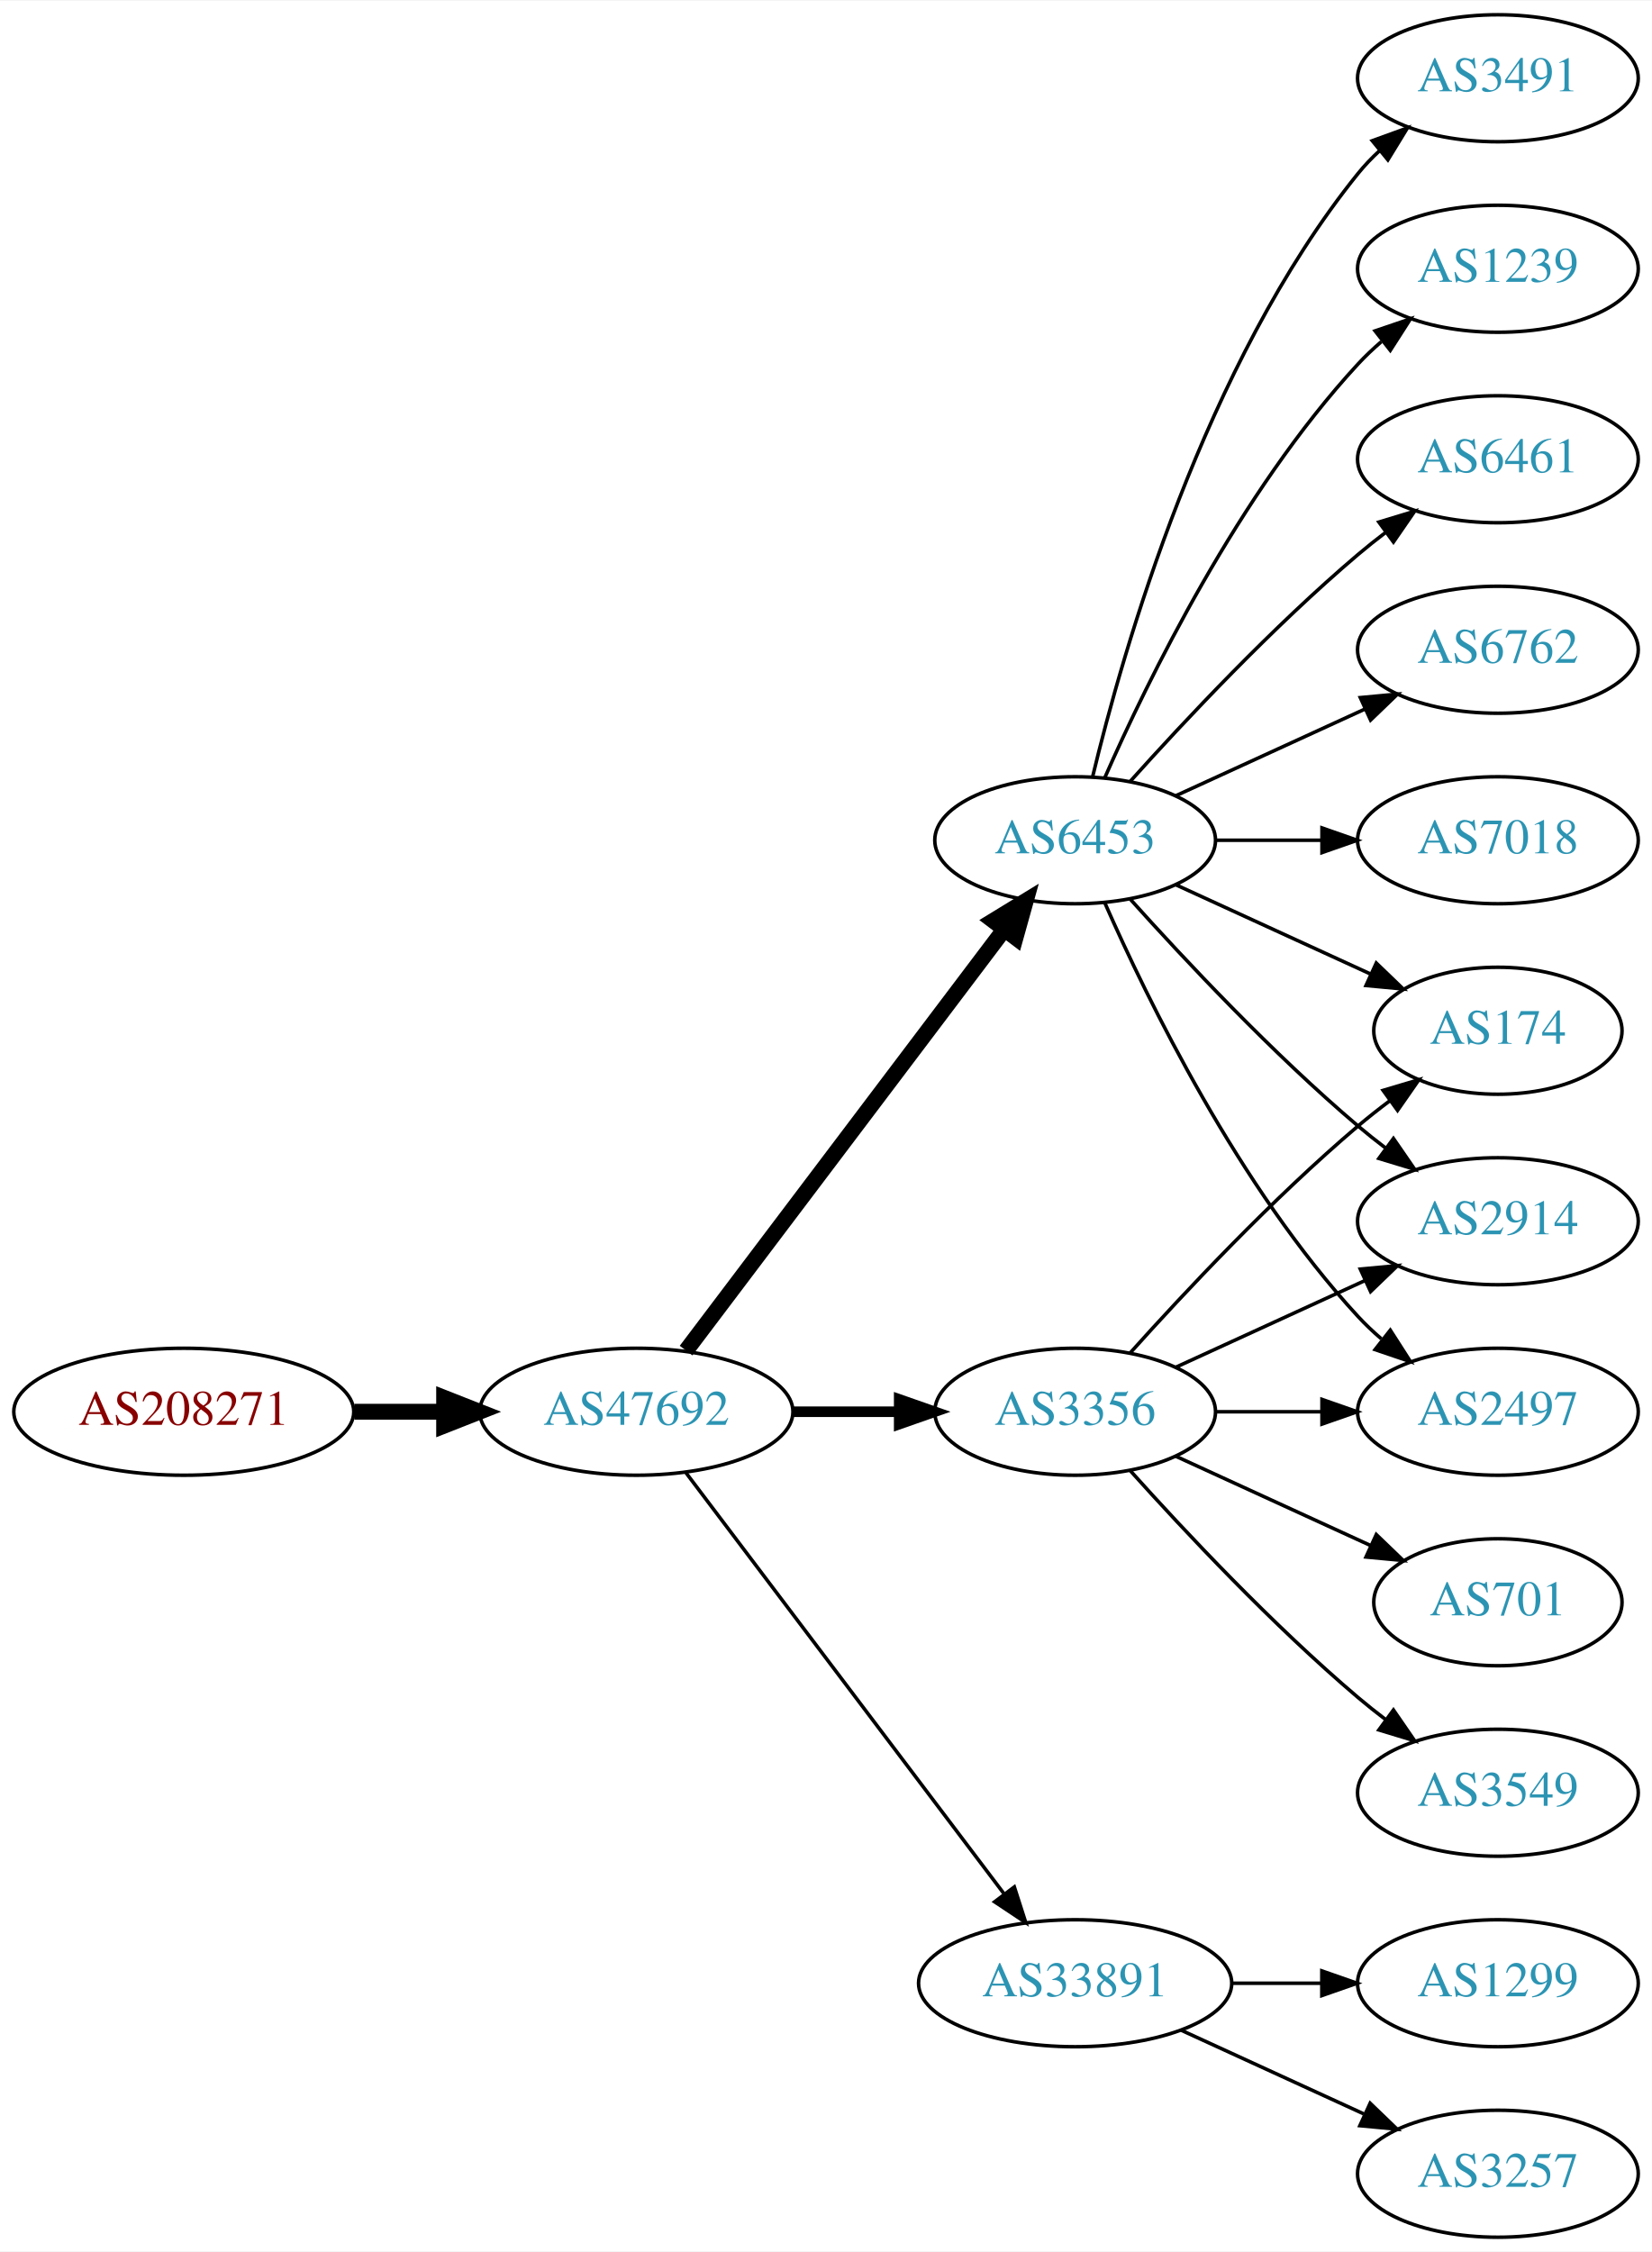
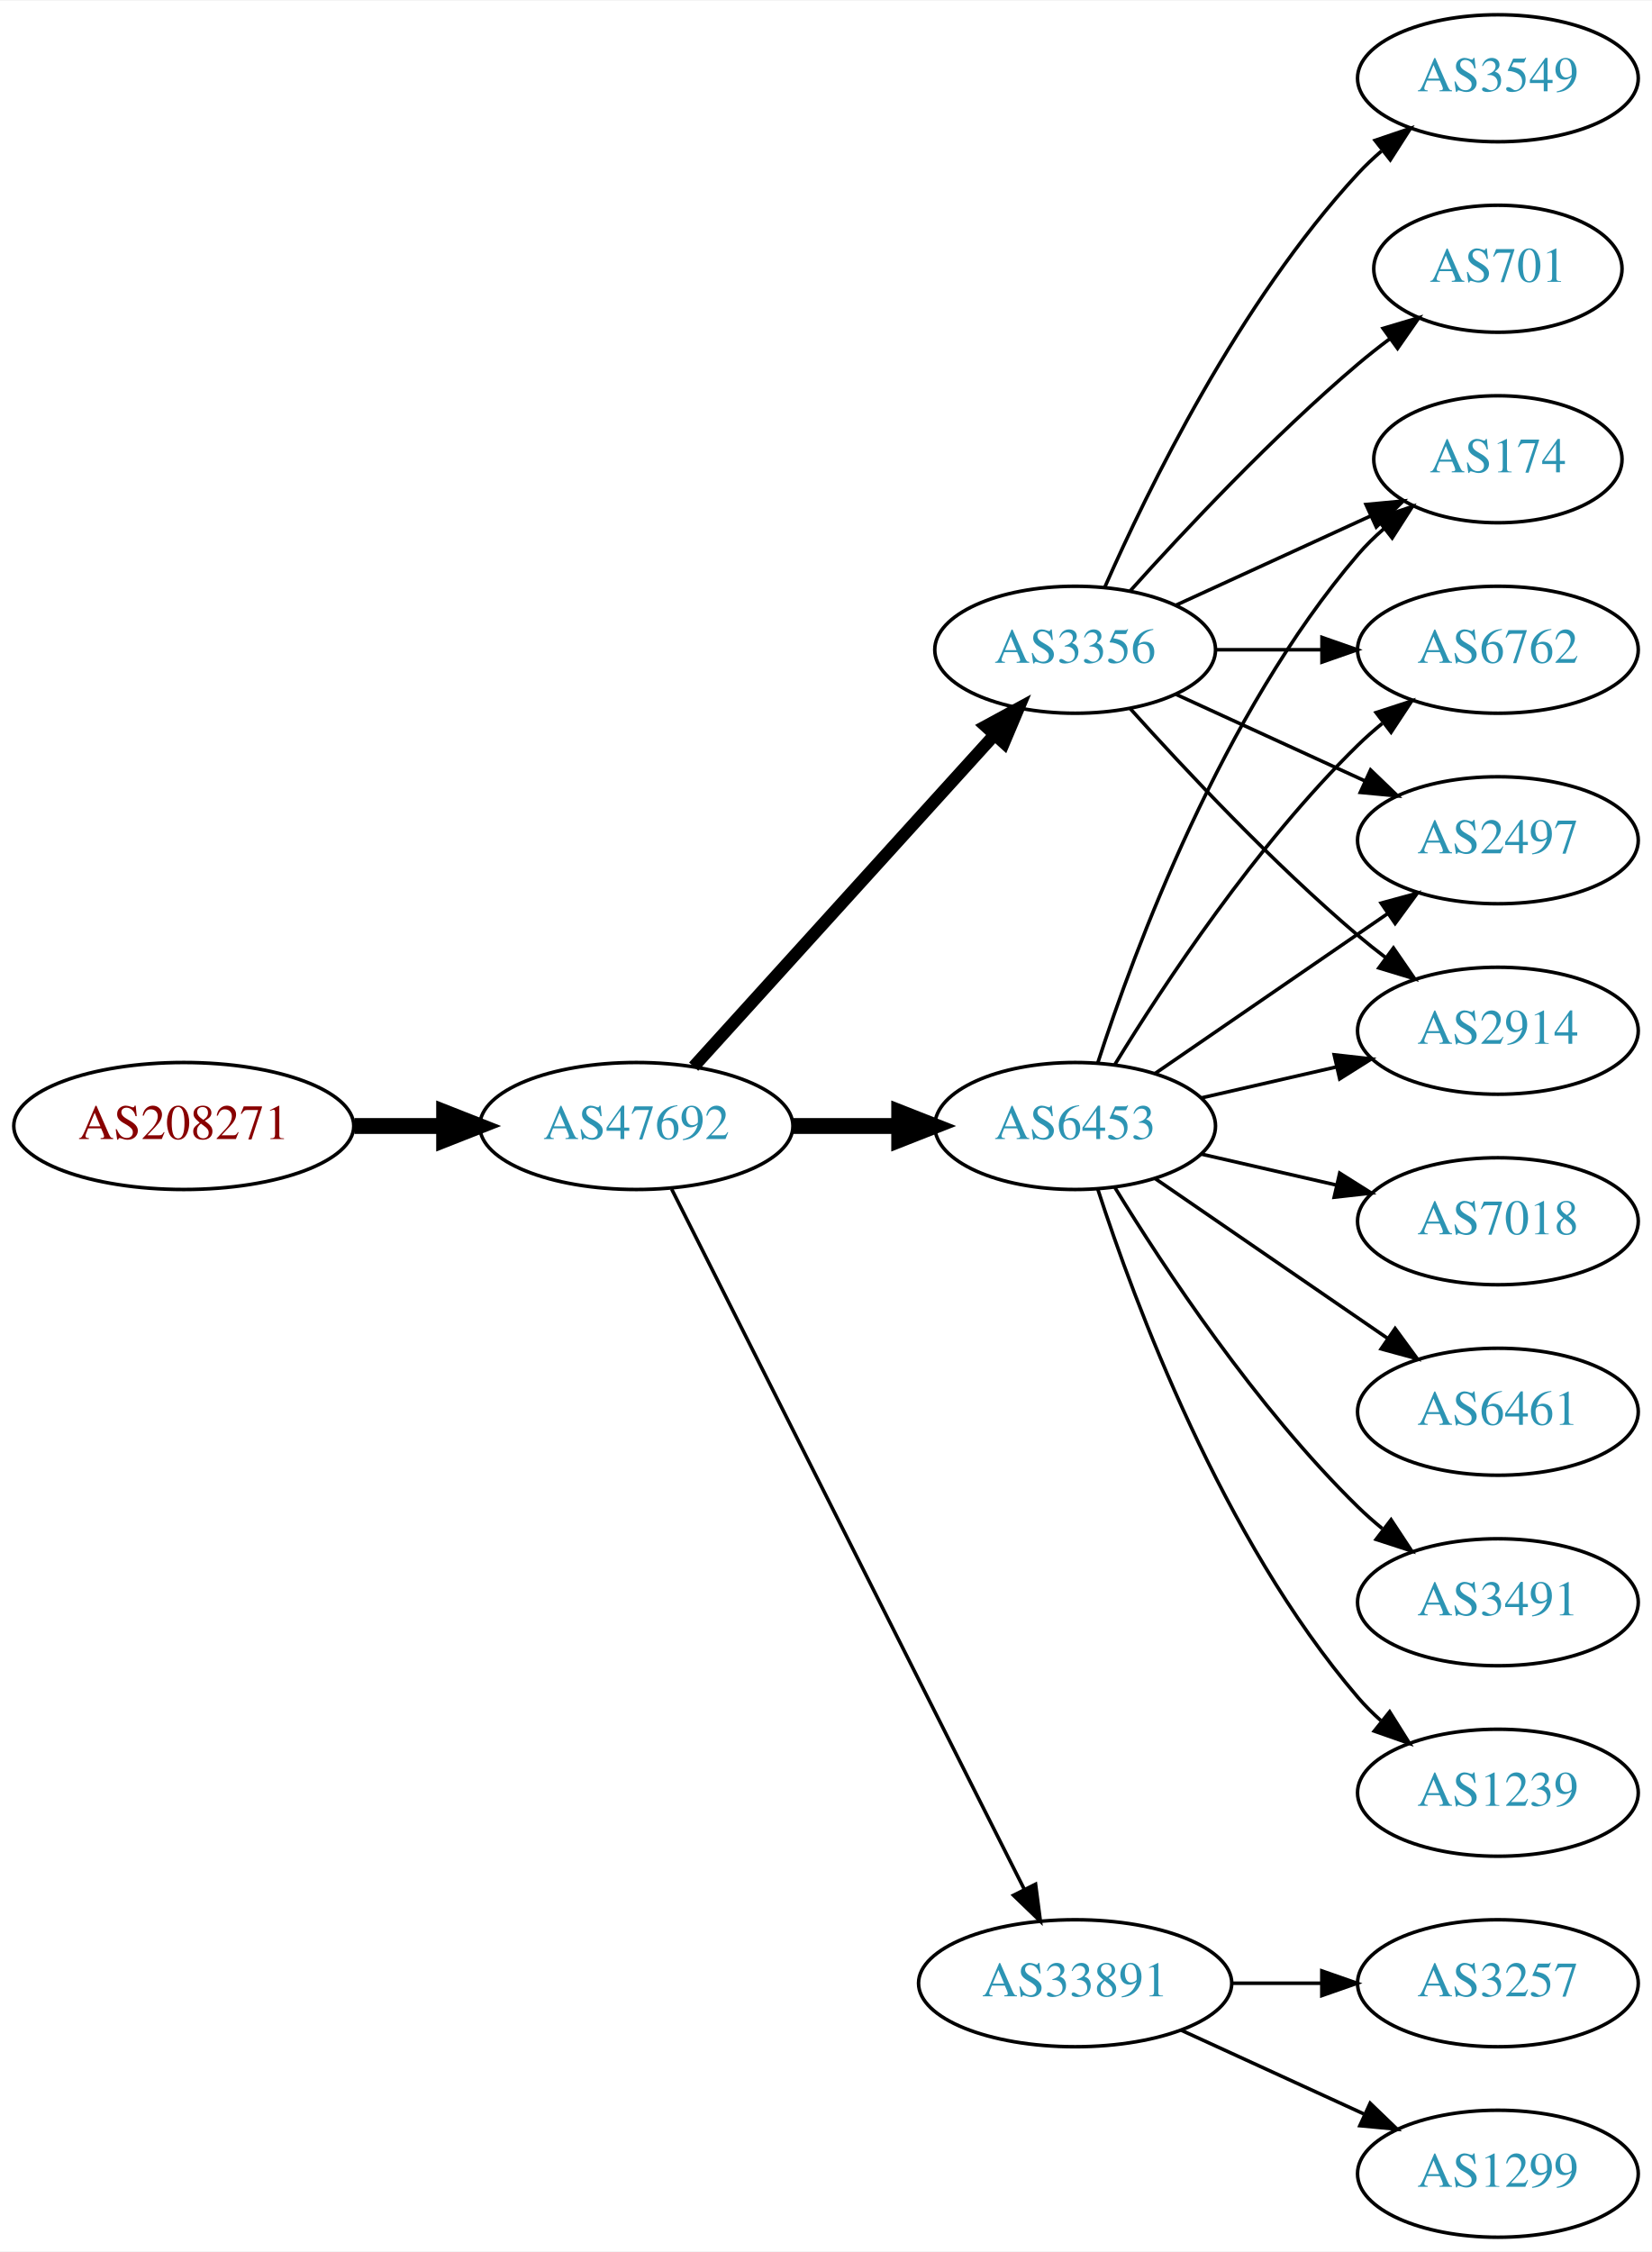
<svg xmlns="http://www.w3.org/2000/svg" xmlns:xlink="http://www.w3.org/1999/xlink" width="468pt" height="638pt" viewBox="0.00 0.00 468.27 638.00">
  <g id="graph0" class="graph" transform="scale(1 1) rotate(0) translate(4 634)">
    <polygon fill="white" stroke="none" points="-4,4 -4,-634 464.269,-634 464.269,4 -4,4" />
    <g id="node1" class="node">
      <g id="a_node1">
        <a xlink:href="/asn/208271" xlink:title="AS208271 ~ JAGGAER Austria GmbH [AT]">
-           <ellipse fill="#ffffff" stroke="black" cx="48.096" cy="-234" rx="48.192" ry="18" />
-           <text text-anchor="middle" x="48.096" y="-230.3" font-family="Times,serif" font-size="14.00" fill="#880000">AS208271</text>
+           <ellipse fill="#ffffff" stroke="black" cx="48.096" cy="-315" rx="48.192" ry="18" />
+           <text text-anchor="middle" x="48.096" y="-311.3" font-family="Times,serif" font-size="14.00" fill="#880000">AS208271</text>
        </a>
      </g>
    </g>
    <g id="node2" class="node">
      <g id="a_node2">
        <a xlink:href="/asn/47692" xlink:title="AS47692 ~ Nessus GmbH [AT]">
-           <ellipse fill="#ffffff" stroke="black" cx="176.388" cy="-234" rx="44.393" ry="18" />
-           <text text-anchor="middle" x="176.388" y="-230.3" font-family="Times,serif" font-size="14.00" fill="#2c94b3">AS47692</text>
+           <ellipse fill="#ffffff" stroke="black" cx="176.388" cy="-315" rx="44.393" ry="18" />
+           <text text-anchor="middle" x="176.388" y="-311.3" font-family="Times,serif" font-size="14.00" fill="#2c94b3">AS47692</text>
        </a>
      </g>
    </g>
    <g id="edge1" class="edge">
-       <path fill="none" stroke="black" stroke-width="4.5" d="M96.481,-234C104.742,-234 113.386,-234 121.799,-234" />
-       <polygon fill="black" stroke="black" stroke-width="4.5" points="121.904,-237.938 131.904,-234 121.904,-230.063 121.904,-237.938" />
+       <path fill="none" stroke="black" stroke-width="4.5" d="M96.481,-315C104.742,-315 113.386,-315 121.799,-315" />
+       <polygon fill="black" stroke="black" stroke-width="4.5" points="121.904,-318.938 131.904,-315 121.904,-311.063 121.904,-318.938" />
    </g>
    <g id="node3" class="node">
      <g id="a_node3">
        <a xlink:href="/asn/6453" xlink:title="AS6453 ~ TATA COMMUNICATIONS (AMERICA) INC [US]">
-           <ellipse fill="#ffffff" stroke="black" cx="300.78" cy="-396" rx="39.794" ry="18" />
-           <text text-anchor="middle" x="300.78" y="-392.3" font-family="Times,serif" font-size="14.00" fill="#2c94b3">AS6453</text>
+           <ellipse fill="#ffffff" stroke="black" cx="300.78" cy="-315" rx="39.794" ry="18" />
+           <text text-anchor="middle" x="300.78" y="-311.3" font-family="Times,serif" font-size="14.00" fill="#2c94b3">AS6453</text>
        </a>
      </g>
    </g>
    <g id="edge2" class="edge">
-       <path fill="none" stroke="black" stroke-width="4.5" d="M190.486,-251.337C212.11,-279.96 255.381,-337.233 280.504,-370.486" />
-       <polygon fill="black" stroke="black" stroke-width="4.5" points="277.606,-373.183 286.776,-378.788 283.889,-368.435 277.606,-373.183" />
+       <path fill="none" stroke="black" stroke-width="4.5" d="M220.883,-315C230.572,-315 240.909,-315 250.802,-315" />
+       <polygon fill="black" stroke="black" stroke-width="4.5" points="250.904,-318.938 260.904,-315 250.904,-311.063 250.904,-318.938" />
    </g>
    <g id="node4" class="node">
      <g id="a_node4">
-         <a xlink:href="/asn/3356" xlink:title="AS3356 ~ Level 3 Parent, LLC [US]">
-           <ellipse fill="#ffffff" stroke="black" cx="300.78" cy="-234" rx="39.794" ry="18" />
-           <text text-anchor="middle" x="300.78" y="-230.3" font-family="Times,serif" font-size="14.00" fill="#2c94b3">AS3356</text>
-         </a>
-       </g>
-     </g>
-     <g id="edge3" class="edge">
-       <path fill="none" stroke="black" stroke-width="3" d="M220.883,-234C230.572,-234 240.909,-234 250.802,-234" />
-       <polygon fill="black" stroke="black" stroke-width="3" points="250.904,-237.5 260.904,-234 250.904,-230.5 250.904,-237.5" />
-     </g>
-     <g id="node5" class="node">
-       <g id="a_node5">
        <a xlink:href="/asn/33891" xlink:title="AS33891 ~ CORE-BACKBONE GMBH GLOBAL NETWORK [DE]">
          <ellipse fill="#ffffff" stroke="black" cx="300.78" cy="-72" rx="44.393" ry="18" />
          <text text-anchor="middle" x="300.78" y="-68.3" font-family="Times,serif" font-size="14.00" fill="#2c94b3">AS33891</text>
        </a>
      </g>
    </g>
+     <g id="edge3" class="edge">
+       <path fill="none" stroke="black" d="M186.387,-297.132C207.659,-254.899 261.134,-148.728 286.295,-98.773" />
+       <polygon fill="black" stroke="black" points="289.559,-100.072 290.932,-89.567 283.307,-96.924 289.559,-100.072" />
+     </g>
+     <g id="node5" class="node">
+       <g id="a_node5">
+         <a xlink:href="/asn/3356" xlink:title="AS3356 ~ Level 3 Parent, LLC [US]">
+           <ellipse fill="#ffffff" stroke="black" cx="300.78" cy="-450" rx="39.794" ry="18" />
+           <text text-anchor="middle" x="300.78" y="-446.3" font-family="Times,serif" font-size="14.00" fill="#2c94b3">AS3356</text>
+         </a>
+       </g>
+     </g>
    <g id="edge4" class="edge">
-       <path fill="none" stroke="black" d="M190.486,-216.663C212.11,-188.04 255.381,-130.767 280.504,-97.514" />
-       <polygon fill="black" stroke="black" points="283.54,-99.301 286.776,-89.212 277.955,-95.081 283.54,-99.301" />
+       <path fill="none" stroke="black" stroke-width="3.5" d="M192.641,-331.825C214.104,-355.499 253.335,-398.771 277.903,-425.87" />
+       <polygon fill="black" stroke="black" stroke-width="3.5" points="275.409,-428.329 284.718,-433.387 280.595,-423.628 275.409,-428.329" />
    </g>
    <g id="node6" class="node">
      <g id="a_node6">
-         <a xlink:href="/asn/1239" xlink:title="AS1239 ~ Sprint [US]">
-           <ellipse fill="#ffffff" stroke="black" cx="420.622" cy="-558" rx="39.794" ry="18" />
-           <text text-anchor="middle" x="420.622" y="-554.3" font-family="Times,serif" font-size="14.00" fill="#2c94b3">AS1239</text>
+         <a xlink:href="/asn/2497" xlink:title="AS2497 ~ Internet Initiative Japan Inc. [JP]">
+           <ellipse fill="#ffffff" stroke="black" cx="420.622" cy="-396" rx="39.794" ry="18" />
+           <text text-anchor="middle" x="420.622" y="-392.3" font-family="Times,serif" font-size="14.00" fill="#2c94b3">AS2497</text>
        </a>
      </g>
    </g>
    <g id="edge5" class="edge">
-       <path fill="none" stroke="black" d="M309.196,-413.761C321.264,-441.183 347.235,-494.473 380.976,-531 383.006,-533.198 385.245,-535.319 387.591,-537.34" />
-       <polygon fill="black" stroke="black" points="385.804,-540.386 395.835,-543.794 390.118,-534.874 385.804,-540.386" />
+       <path fill="none" stroke="black" d="M323.394,-329.857C341.882,-342.565 368.696,-360.995 389.326,-375.175" />
+       <polygon fill="black" stroke="black" points="387.522,-378.183 397.746,-380.963 391.488,-372.414 387.522,-378.183" />
    </g>
    <g id="node7" class="node">
      <g id="a_node7">
-         <a xlink:href="/asn/6461" xlink:title="AS6461 ~ Zayo Bandwidth [US]">
-           <ellipse fill="#ffffff" stroke="black" cx="420.622" cy="-504" rx="39.794" ry="18" />
-           <text text-anchor="middle" x="420.622" y="-500.3" font-family="Times,serif" font-size="14.00" fill="#2c94b3">AS6461</text>
+         <a xlink:href="/asn/7018" xlink:title="AS7018 ~ AT&amp;T Services, Inc. [US]">
+           <ellipse fill="#ffffff" stroke="black" cx="420.622" cy="-288" rx="39.794" ry="18" />
+           <text text-anchor="middle" x="420.622" y="-284.3" font-family="Times,serif" font-size="14.00" fill="#2c94b3">AS7018</text>
        </a>
      </g>
    </g>
    <g id="edge6" class="edge">
-       <path fill="none" stroke="black" d="M316.426,-412.725C331.727,-429.765 356.824,-456.523 380.976,-477 383.473,-479.117 386.133,-481.232 388.845,-483.293" />
-       <polygon fill="black" stroke="black" points="386.882,-486.194 397.021,-489.266 391.011,-480.541 386.882,-486.194" />
+       <path fill="none" stroke="black" d="M336.499,-307.045C348.499,-304.296 362.12,-301.175 374.812,-298.267" />
+       <polygon fill="black" stroke="black" points="375.778,-301.636 384.744,-295.991 374.215,-294.813 375.778,-301.636" />
    </g>
    <g id="node8" class="node">
      <g id="a_node8">
-         <a xlink:href="/asn/174" xlink:title="AS174 ~ Cogent Communications [US]">
-           <ellipse fill="#ffffff" stroke="black" cx="420.622" cy="-342" rx="35.194" ry="18" />
-           <text text-anchor="middle" x="420.622" y="-338.3" font-family="Times,serif" font-size="14.00" fill="#2c94b3">AS174</text>
+         <a xlink:href="/asn/6461" xlink:title="AS6461 ~ Zayo Bandwidth [US]">
+           <ellipse fill="#ffffff" stroke="black" cx="420.622" cy="-234" rx="39.794" ry="18" />
+           <text text-anchor="middle" x="420.622" y="-230.3" font-family="Times,serif" font-size="14.00" fill="#2c94b3">AS6461</text>
        </a>
      </g>
    </g>
    <g id="edge7" class="edge">
-       <path fill="none" stroke="black" d="M329.409,-383.339C345.825,-375.817 366.806,-366.202 384.403,-358.139" />
-       <polygon fill="black" stroke="black" points="386.148,-361.189 393.781,-353.842 383.232,-354.826 386.148,-361.189" />
+       <path fill="none" stroke="black" d="M323.394,-300.143C341.882,-287.435 368.696,-269.005 389.326,-254.825" />
+       <polygon fill="black" stroke="black" points="391.488,-257.586 397.746,-249.037 387.522,-251.817 391.488,-257.586" />
    </g>
    <g id="node9" class="node">
      <g id="a_node9">
        <a xlink:href="/asn/2914" xlink:title="AS2914 ~ NTT America, Inc. [US]">
-           <ellipse fill="#ffffff" stroke="black" cx="420.622" cy="-288" rx="39.794" ry="18" />
-           <text text-anchor="middle" x="420.622" y="-284.3" font-family="Times,serif" font-size="14.00" fill="#2c94b3">AS2914</text>
+           <ellipse fill="#ffffff" stroke="black" cx="420.622" cy="-342" rx="39.794" ry="18" />
+           <text text-anchor="middle" x="420.622" y="-338.3" font-family="Times,serif" font-size="14.00" fill="#2c94b3">AS2914</text>
        </a>
      </g>
    </g>
    <g id="edge8" class="edge">
-       <path fill="none" stroke="black" d="M316.426,-379.275C331.727,-362.235 356.824,-335.477 380.976,-315 383.473,-312.883 386.133,-310.768 388.845,-308.707" />
-       <polygon fill="black" stroke="black" points="391.011,-311.459 397.021,-302.734 386.882,-305.806 391.011,-311.459" />
+       <path fill="none" stroke="black" d="M336.499,-322.955C348.499,-325.704 362.12,-328.825 374.812,-331.733" />
+       <polygon fill="black" stroke="black" points="374.215,-335.187 384.744,-334.009 375.778,-328.364 374.215,-335.187" />
    </g>
    <g id="node10" class="node">
      <g id="a_node10">
+         <a xlink:href="/asn/174" xlink:title="AS174 ~ Cogent Communications [US]">
+           <ellipse fill="#ffffff" stroke="black" cx="420.622" cy="-504" rx="35.194" ry="18" />
+           <text text-anchor="middle" x="420.622" y="-500.3" font-family="Times,serif" font-size="14.00" fill="#2c94b3">AS174</text>
+         </a>
+       </g>
+     </g>
+     <g id="edge9" class="edge">
+       <path fill="none" stroke="black" d="M307.227,-332.991C317.541,-364.816 342.403,-431.927 380.976,-477 383.158,-479.55 385.632,-481.975 388.249,-484.251" />
+       <polygon fill="black" stroke="black" points="386.344,-487.204 396.379,-490.603 390.654,-481.688 386.344,-487.204" />
+     </g>
+     <g id="node11" class="node">
+       <g id="a_node11">
        <a xlink:href="/asn/6762" xlink:title="AS6762 ~ TELECOM ITALIA SPARKLE S.p.A. [IT]">
          <ellipse fill="#ffffff" stroke="black" cx="420.622" cy="-450" rx="39.794" ry="18" />
          <text text-anchor="middle" x="420.622" y="-446.3" font-family="Times,serif" font-size="14.00" fill="#2c94b3">AS6762</text>
        </a>
      </g>
    </g>
-     <g id="edge9" class="edge">
-       <path fill="none" stroke="black" d="M329.409,-408.661C345.366,-415.973 365.636,-425.261 382.919,-433.181" />
-       <polygon fill="black" stroke="black" points="381.617,-436.435 392.167,-437.419 384.534,-430.071 381.617,-436.435" />
-     </g>
-     <g id="node11" class="node">
-       <g id="a_node11">
-         <a xlink:href="/asn/7018" xlink:title="AS7018 ~ AT&amp;T Services, Inc. [US]">
-           <ellipse fill="#ffffff" stroke="black" cx="420.622" cy="-396" rx="39.794" ry="18" />
-           <text text-anchor="middle" x="420.622" y="-392.3" font-family="Times,serif" font-size="14.00" fill="#2c94b3">AS7018</text>
-         </a>
-       </g>
-     </g>
    <g id="edge10" class="edge">
-       <path fill="none" stroke="black" d="M340.692,-396C350.246,-396 360.595,-396 370.558,-396" />
-       <polygon fill="black" stroke="black" points="370.751,-399.5 380.75,-396 370.75,-392.5 370.751,-399.5" />
+       <path fill="none" stroke="black" d="M312.045,-332.44C325.854,-354.991 352.043,-394.722 380.976,-423 383.116,-425.092 385.433,-427.137 387.833,-429.106" />
+       <polygon fill="black" stroke="black" points="386.1,-432.185 396.175,-435.464 390.343,-426.618 386.1,-432.185" />
    </g>
    <g id="node12" class="node">
      <g id="a_node12">
        <a xlink:href="/asn/3491" xlink:title="AS3491 ~ PCCW Global, Inc. [US]">
-           <ellipse fill="#ffffff" stroke="black" cx="420.622" cy="-612" rx="39.794" ry="18" />
-           <text text-anchor="middle" x="420.622" y="-608.3" font-family="Times,serif" font-size="14.00" fill="#2c94b3">AS3491</text>
+           <ellipse fill="#ffffff" stroke="black" cx="420.622" cy="-180" rx="39.794" ry="18" />
+           <text text-anchor="middle" x="420.622" y="-176.3" font-family="Times,serif" font-size="14.00" fill="#2c94b3">AS3491</text>
        </a>
      </g>
    </g>
    <g id="edge11" class="edge">
-       <path fill="none" stroke="black" d="M305.706,-413.882C314.265,-449.609 337.413,-531.008 380.976,-585 382.807,-587.269 384.876,-589.43 387.083,-591.468" />
-       <polygon fill="black" stroke="black" points="385.006,-594.291 394.965,-597.906 389.434,-588.869 385.006,-594.291" />
+       <path fill="none" stroke="black" d="M312.045,-297.56C325.854,-275.009 352.043,-235.278 380.976,-207 383.116,-204.908 385.433,-202.863 387.833,-200.894" />
+       <polygon fill="black" stroke="black" points="390.343,-203.382 396.175,-194.536 386.1,-197.815 390.343,-203.382" />
    </g>
    <g id="node13" class="node">
      <g id="a_node13">
-         <a xlink:href="/asn/2497" xlink:title="AS2497 ~ Internet Initiative Japan Inc. [JP]">
-           <ellipse fill="#ffffff" stroke="black" cx="420.622" cy="-234" rx="39.794" ry="18" />
-           <text text-anchor="middle" x="420.622" y="-230.3" font-family="Times,serif" font-size="14.00" fill="#2c94b3">AS2497</text>
+         <a xlink:href="/asn/1239" xlink:title="AS1239 ~ Sprint [US]">
+           <ellipse fill="#ffffff" stroke="black" cx="420.622" cy="-126" rx="39.794" ry="18" />
+           <text text-anchor="middle" x="420.622" y="-122.3" font-family="Times,serif" font-size="14.00" fill="#2c94b3">AS1239</text>
        </a>
      </g>
    </g>
    <g id="edge12" class="edge">
-       <path fill="none" stroke="black" d="M309.196,-378.239C321.264,-350.817 347.235,-297.527 380.976,-261 383.006,-258.802 385.245,-256.681 387.591,-254.66" />
-       <polygon fill="black" stroke="black" points="390.118,-257.126 395.835,-248.206 385.804,-251.614 390.118,-257.126" />
-     </g>
-     <g id="edge14" class="edge">
-       <path fill="none" stroke="black" d="M316.426,-250.725C331.727,-267.765 356.824,-294.523 380.976,-315 383.828,-317.418 386.893,-319.833 390.004,-322.169" />
-       <polygon fill="black" stroke="black" points="388.077,-325.095 398.232,-328.116 392.178,-319.422 388.077,-325.095" />
-     </g>
-     <g id="edge13" class="edge">
-       <path fill="none" stroke="black" d="M329.409,-246.661C345.366,-253.973 365.636,-263.261 382.919,-271.181" />
-       <polygon fill="black" stroke="black" points="381.617,-274.435 392.167,-275.419 384.534,-268.071 381.617,-274.435" />
-     </g>
-     <g id="edge17" class="edge">
-       <path fill="none" stroke="black" d="M340.692,-234C350.246,-234 360.595,-234 370.558,-234" />
-       <polygon fill="black" stroke="black" points="370.751,-237.5 380.75,-234 370.75,-230.5 370.751,-237.5" />
+       <path fill="none" stroke="black" d="M307.227,-297.009C317.541,-265.184 342.403,-198.073 380.976,-153 382.922,-150.726 385.1,-148.551 387.404,-146.493" />
+       <polygon fill="black" stroke="black" points="389.941,-148.947 395.573,-139.973 385.574,-143.476 389.941,-148.947" />
    </g>
    <g id="node14" class="node">
      <g id="a_node14">
-         <a xlink:href="/asn/701" xlink:title="AS701 ~ UUNET [US]">
-           <ellipse fill="#ffffff" stroke="black" cx="420.622" cy="-180" rx="35.194" ry="18" />
-           <text text-anchor="middle" x="420.622" y="-176.3" font-family="Times,serif" font-size="14.00" fill="#2c94b3">AS701</text>
-         </a>
-       </g>
-     </g>
-     <g id="edge15" class="edge">
-       <path fill="none" stroke="black" d="M329.409,-221.339C345.825,-213.817 366.806,-204.202 384.403,-196.139" />
-       <polygon fill="black" stroke="black" points="386.148,-199.189 393.781,-191.842 383.232,-192.826 386.148,-199.189" />
+         <a xlink:href="/asn/3257" xlink:title="AS3257 ~ GTT [DE]">
+           <ellipse fill="#ffffff" stroke="black" cx="420.622" cy="-72" rx="39.794" ry="18" />
+           <text text-anchor="middle" x="420.622" y="-68.3" font-family="Times,serif" font-size="14.00" fill="#2c94b3">AS3257</text>
+         </a>
+       </g>
+     </g>
+     <g id="edge13" class="edge">
+       <path fill="none" stroke="black" d="M344.991,-72C353.303,-72 362.066,-72 370.548,-72" />
+       <polygon fill="black" stroke="black" points="370.707,-75.5 380.707,-72 370.707,-68.5 370.707,-75.5" />
    </g>
    <g id="node15" class="node">
      <g id="a_node15">
-         <a xlink:href="/asn/3549" xlink:title="AS3549 ~ Level 3 Parent, LLC [US]">
-           <ellipse fill="#ffffff" stroke="black" cx="420.622" cy="-126" rx="39.794" ry="18" />
-           <text text-anchor="middle" x="420.622" y="-122.3" font-family="Times,serif" font-size="14.00" fill="#2c94b3">AS3549</text>
-         </a>
-       </g>
-     </g>
-     <g id="edge16" class="edge">
-       <path fill="none" stroke="black" d="M316.426,-217.275C331.727,-200.235 356.824,-173.477 380.976,-153 383.473,-150.883 386.133,-148.768 388.845,-146.707" />
-       <polygon fill="black" stroke="black" points="391.011,-149.459 397.021,-140.734 386.882,-143.806 391.011,-149.459" />
+         <a xlink:href="/asn/1299" xlink:title="AS1299 ~ Telia Carrier [EU]">
+           <ellipse fill="#ffffff" stroke="black" cx="420.622" cy="-18" rx="39.794" ry="18" />
+           <text text-anchor="middle" x="420.622" y="-14.3" font-family="Times,serif" font-size="14.00" fill="#2c94b3">AS1299</text>
+         </a>
+       </g>
+     </g>
+     <g id="edge14" class="edge">
+       <path fill="none" stroke="black" d="M330.909,-58.652C346.521,-51.498 365.918,-42.609 382.59,-34.969" />
+       <polygon fill="black" stroke="black" points="384.409,-37.986 392.042,-30.638 381.493,-31.622 384.409,-37.986" />
+     </g>
+     <g id="edge17" class="edge">
+       <path fill="none" stroke="black" d="M329.409,-437.339C345.366,-430.027 365.636,-420.739 382.919,-412.819" />
+       <polygon fill="black" stroke="black" points="384.534,-415.929 392.167,-408.581 381.617,-409.565 384.534,-415.929" />
+     </g>
+     <g id="edge19" class="edge">
+       <path fill="none" stroke="black" d="M316.426,-433.275C331.727,-416.235 356.824,-389.477 380.976,-369 383.473,-366.883 386.133,-364.768 388.845,-362.707" />
+       <polygon fill="black" stroke="black" points="391.011,-365.459 397.021,-356.734 386.882,-359.806 391.011,-365.459" />
+     </g>
+     <g id="edge15" class="edge">
+       <path fill="none" stroke="black" d="M329.409,-462.661C345.825,-470.183 366.806,-479.798 384.403,-487.861" />
+       <polygon fill="black" stroke="black" points="383.232,-491.174 393.781,-492.158 386.148,-484.811 383.232,-491.174" />
+     </g>
+     <g id="edge20" class="edge">
+       <path fill="none" stroke="black" d="M340.692,-450C350.246,-450 360.595,-450 370.558,-450" />
+       <polygon fill="black" stroke="black" points="370.751,-453.5 380.75,-450 370.75,-446.5 370.751,-453.5" />
    </g>
    <g id="node16" class="node">
      <g id="a_node16">
-         <a xlink:href="/asn/1299" xlink:title="AS1299 ~ Telia Carrier [EU]">
-           <ellipse fill="#ffffff" stroke="black" cx="420.622" cy="-72" rx="39.794" ry="18" />
-           <text text-anchor="middle" x="420.622" y="-68.3" font-family="Times,serif" font-size="14.00" fill="#2c94b3">AS1299</text>
-         </a>
-       </g>
-     </g>
-     <g id="edge18" class="edge">
-       <path fill="none" stroke="black" d="M344.991,-72C353.303,-72 362.066,-72 370.548,-72" />
-       <polygon fill="black" stroke="black" points="370.707,-75.5 380.707,-72 370.707,-68.5 370.707,-75.5" />
+         <a xlink:href="/asn/3549" xlink:title="AS3549 ~ Level 3 Parent, LLC [US]">
+           <ellipse fill="#ffffff" stroke="black" cx="420.622" cy="-612" rx="39.794" ry="18" />
+           <text text-anchor="middle" x="420.622" y="-608.3" font-family="Times,serif" font-size="14.00" fill="#2c94b3">AS3549</text>
+         </a>
+       </g>
+     </g>
+     <g id="edge16" class="edge">
+       <path fill="none" stroke="black" d="M309.196,-467.761C321.264,-495.183 347.235,-548.473 380.976,-585 383.006,-587.198 385.245,-589.319 387.591,-591.34" />
+       <polygon fill="black" stroke="black" points="385.804,-594.386 395.835,-597.794 390.118,-588.874 385.804,-594.386" />
    </g>
    <g id="node17" class="node">
      <g id="a_node17">
-         <a xlink:href="/asn/3257" xlink:title="AS3257 ~ GTT [DE]">
-           <ellipse fill="#ffffff" stroke="black" cx="420.622" cy="-18" rx="39.794" ry="18" />
-           <text text-anchor="middle" x="420.622" y="-14.3" font-family="Times,serif" font-size="14.00" fill="#2c94b3">AS3257</text>
-         </a>
-       </g>
-     </g>
-     <g id="edge19" class="edge">
-       <path fill="none" stroke="black" d="M330.909,-58.652C346.521,-51.498 365.918,-42.609 382.59,-34.969" />
-       <polygon fill="black" stroke="black" points="384.409,-37.986 392.042,-30.638 381.493,-31.622 384.409,-37.986" />
+         <a xlink:href="/asn/701" xlink:title="AS701 ~ UUNET [US]">
+           <ellipse fill="#ffffff" stroke="black" cx="420.622" cy="-558" rx="35.194" ry="18" />
+           <text text-anchor="middle" x="420.622" y="-554.3" font-family="Times,serif" font-size="14.00" fill="#2c94b3">AS701</text>
+         </a>
+       </g>
+     </g>
+     <g id="edge18" class="edge">
+       <path fill="none" stroke="black" d="M316.426,-466.725C331.727,-483.765 356.824,-510.523 380.976,-531 383.828,-533.418 386.893,-535.833 390.004,-538.169" />
+       <polygon fill="black" stroke="black" points="388.077,-541.095 398.232,-544.116 392.178,-535.422 388.077,-541.095" />
    </g>
  </g>
</svg>
